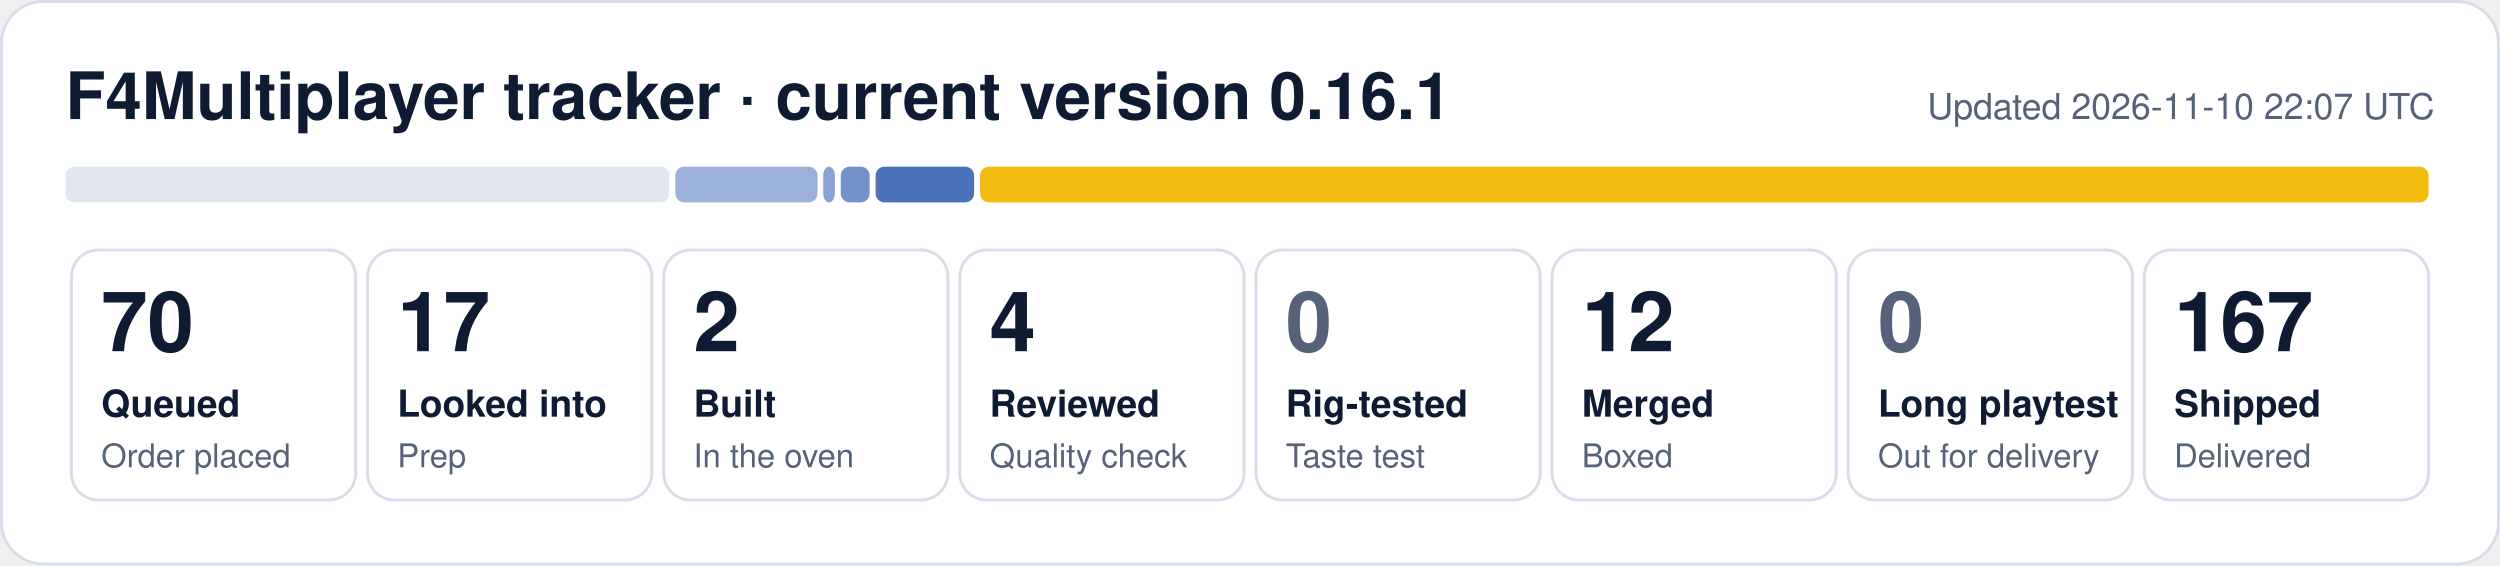
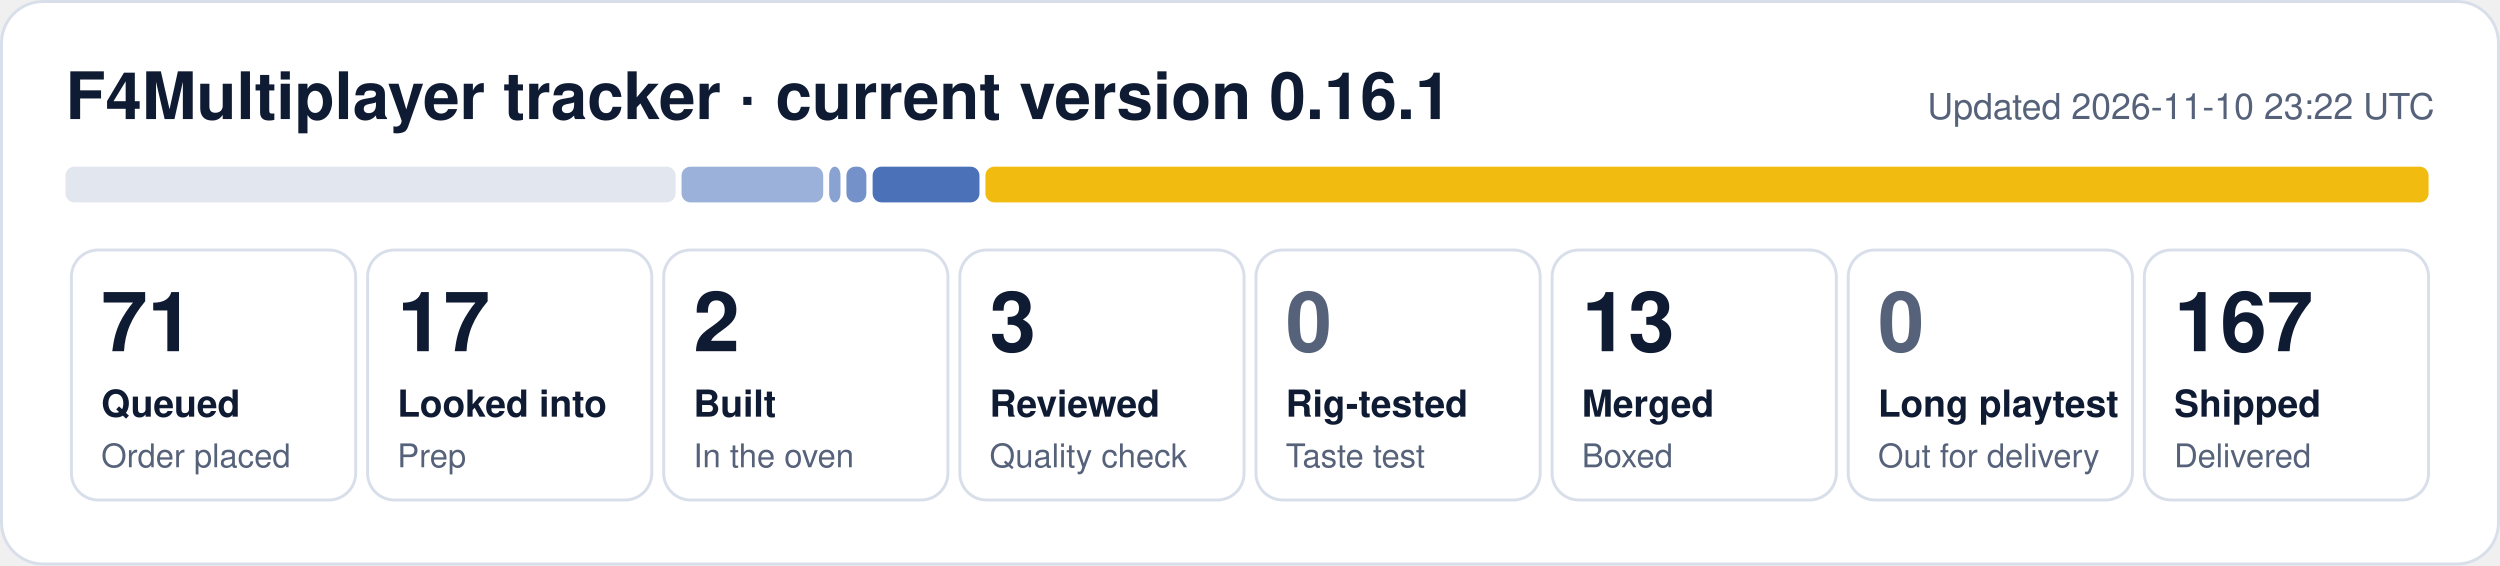
- <svg xmlns="http://www.w3.org/2000/svg" width="840" height="190" viewBox="0 0 840 190" role="img" aria-label="F4Multiplayer tracker: 70 queued, 17 looked into, 2 built, 4 reviewed, 12 merged, 167 shipped">
+ <svg xmlns="http://www.w3.org/2000/svg" width="840" height="190" viewBox="0 0 840 190" role="img" aria-label="F4Multiplayer tracker: 71 queued, 17 looked into, 2 built, 3 reviewed, 13 merged, 167 shipped">
  <rect x="0.5" y="0.5" width="839" height="189" rx="14" fill="#ffffff" stroke="#d9dfea" />
  <text x="22" y="40" font-family="Segoe UI, Helvetica, Arial, sans-serif" font-size="22" font-weight="700" fill="#0f1b33">F4Multiplayer tracker · current version 0.16.1</text>
-   <text x="818" y="40" font-family="Segoe UI, Helvetica, Arial, sans-serif" font-size="12" fill="#56627a" text-anchor="end">Updated 2026-11-10 22:07 UTC</text>
-   <rect x="22.0" y="56" width="202.9" height="12" rx="3" fill="#e1e6ef" fill-opacity="1.00" />
-   <rect x="226.9" y="56" width="47.8" height="12" rx="3" fill="#1f4fa8" fill-opacity="0.44" />
-   <rect x="276.6" y="56" width="3.9" height="12" rx="3" fill="#1f4fa8" fill-opacity="0.53" />
-   <rect x="282.5" y="56" width="9.7" height="12" rx="3" fill="#1f4fa8" fill-opacity="0.62" />
-   <rect x="294.2" y="56" width="33.1" height="12" rx="3" fill="#1f4fa8" fill-opacity="0.80" />
-   <rect x="329.3" y="56" width="486.7" height="12" rx="3" fill="#f0b90b" fill-opacity="0.98" />
+   <text x="818" y="40" font-family="Segoe UI, Helvetica, Arial, sans-serif" font-size="12" fill="#56627a" text-anchor="end">Updated 2026-11-10 23:22 UTC</text>
+   <rect x="22.0" y="56" width="205.0" height="12" rx="3" fill="#e1e6ef" fill-opacity="1.00" />
+   <rect x="229.0" y="56" width="47.6" height="12" rx="3" fill="#1f4fa8" fill-opacity="0.44" />
+   <rect x="278.6" y="56" width="3.8" height="12" rx="3" fill="#1f4fa8" fill-opacity="0.53" />
+   <rect x="284.4" y="56" width="6.7" height="12" rx="3" fill="#1f4fa8" fill-opacity="0.62" />
+   <rect x="293.2" y="56" width="35.9" height="12" rx="3" fill="#1f4fa8" fill-opacity="0.80" />
+   <rect x="331.1" y="56" width="484.9" height="12" rx="3" fill="#f0b90b" fill-opacity="0.98" />
  <rect x="24.0" y="84" width="95.5" height="84" rx="9" fill="none" stroke="#d9dfea" />
-   <text x="34.0" y="118" font-family="Segoe UI, Helvetica, Arial, sans-serif" font-size="28" font-weight="800" fill="#0f1b33">70</text>
+   <text x="34.0" y="118" font-family="Segoe UI, Helvetica, Arial, sans-serif" font-size="28" font-weight="800" fill="#0f1b33">71</text>
  <text x="34.0" y="140" font-family="Segoe UI, Helvetica, Arial, sans-serif" font-size="12.5" font-weight="600" fill="#0f1b33">Queued</text>
  <text x="34.0" y="157" font-family="Segoe UI, Helvetica, Arial, sans-serif" font-size="11" fill="#56627a">Order placed</text>
  <rect x="123.5" y="84" width="95.5" height="84" rx="9" fill="none" stroke="#d9dfea" />
  <text x="133.5" y="118" font-family="Segoe UI, Helvetica, Arial, sans-serif" font-size="28" font-weight="800" fill="#0f1b33">17</text>
  <text x="133.5" y="140" font-family="Segoe UI, Helvetica, Arial, sans-serif" font-size="12.5" font-weight="600" fill="#0f1b33">Looked into</text>
  <text x="133.5" y="157" font-family="Segoe UI, Helvetica, Arial, sans-serif" font-size="11" fill="#56627a">Prep</text>
  <rect x="223.0" y="84" width="95.5" height="84" rx="9" fill="none" stroke="#d9dfea" />
  <text x="233.0" y="118" font-family="Segoe UI, Helvetica, Arial, sans-serif" font-size="28" font-weight="800" fill="#0f1b33">2</text>
  <text x="233.0" y="140" font-family="Segoe UI, Helvetica, Arial, sans-serif" font-size="12.5" font-weight="600" fill="#0f1b33">Built</text>
  <text x="233.0" y="157" font-family="Segoe UI, Helvetica, Arial, sans-serif" font-size="11" fill="#56627a">In the oven</text>
  <rect x="322.5" y="84" width="95.5" height="84" rx="9" fill="none" stroke="#d9dfea" />
-   <text x="332.5" y="118" font-family="Segoe UI, Helvetica, Arial, sans-serif" font-size="28" font-weight="800" fill="#0f1b33">4</text>
+   <text x="332.5" y="118" font-family="Segoe UI, Helvetica, Arial, sans-serif" font-size="28" font-weight="800" fill="#0f1b33">3</text>
  <text x="332.5" y="140" font-family="Segoe UI, Helvetica, Arial, sans-serif" font-size="12.5" font-weight="600" fill="#0f1b33">Reviewed</text>
  <text x="332.5" y="157" font-family="Segoe UI, Helvetica, Arial, sans-serif" font-size="11" fill="#56627a">Quality check</text>
  <rect x="422.0" y="84" width="95.5" height="84" rx="9" fill="none" stroke="#d9dfea" />
  <text x="432.0" y="118" font-family="Segoe UI, Helvetica, Arial, sans-serif" font-size="28" font-weight="800" fill="#56627a">0</text>
  <text x="432.0" y="140" font-family="Segoe UI, Helvetica, Arial, sans-serif" font-size="12.5" font-weight="600" fill="#0f1b33">Rig-tested</text>
  <text x="432.0" y="157" font-family="Segoe UI, Helvetica, Arial, sans-serif" font-size="11" fill="#56627a">Taste test</text>
  <rect x="521.5" y="84" width="95.5" height="84" rx="9" fill="none" stroke="#d9dfea" />
-   <text x="531.5" y="118" font-family="Segoe UI, Helvetica, Arial, sans-serif" font-size="28" font-weight="800" fill="#0f1b33">12</text>
+   <text x="531.5" y="118" font-family="Segoe UI, Helvetica, Arial, sans-serif" font-size="28" font-weight="800" fill="#0f1b33">13</text>
  <text x="531.5" y="140" font-family="Segoe UI, Helvetica, Arial, sans-serif" font-size="12.5" font-weight="600" fill="#0f1b33">Merged</text>
  <text x="531.5" y="157" font-family="Segoe UI, Helvetica, Arial, sans-serif" font-size="11" fill="#56627a">Boxed</text>
  <rect x="621.0" y="84" width="95.5" height="84" rx="9" fill="none" stroke="#d9dfea" />
  <text x="631.0" y="118" font-family="Segoe UI, Helvetica, Arial, sans-serif" font-size="28" font-weight="800" fill="#56627a">0</text>
  <text x="631.0" y="140" font-family="Segoe UI, Helvetica, Arial, sans-serif" font-size="12.5" font-weight="600" fill="#0f1b33">Long playtest</text>
  <text x="631.0" y="157" font-family="Segoe UI, Helvetica, Arial, sans-serif" font-size="11" fill="#56627a">Out for delivery</text>
  <rect x="720.5" y="84" width="95.5" height="84" rx="9" fill="none" stroke="#d9dfea" />
  <text x="730.5" y="118" font-family="Segoe UI, Helvetica, Arial, sans-serif" font-size="28" font-weight="800" fill="#0f1b33">167</text>
  <text x="730.5" y="140" font-family="Segoe UI, Helvetica, Arial, sans-serif" font-size="12.5" font-weight="600" fill="#0f1b33">Shipped</text>
  <text x="730.5" y="157" font-family="Segoe UI, Helvetica, Arial, sans-serif" font-size="11" fill="#56627a">Delivered</text>
</svg>
